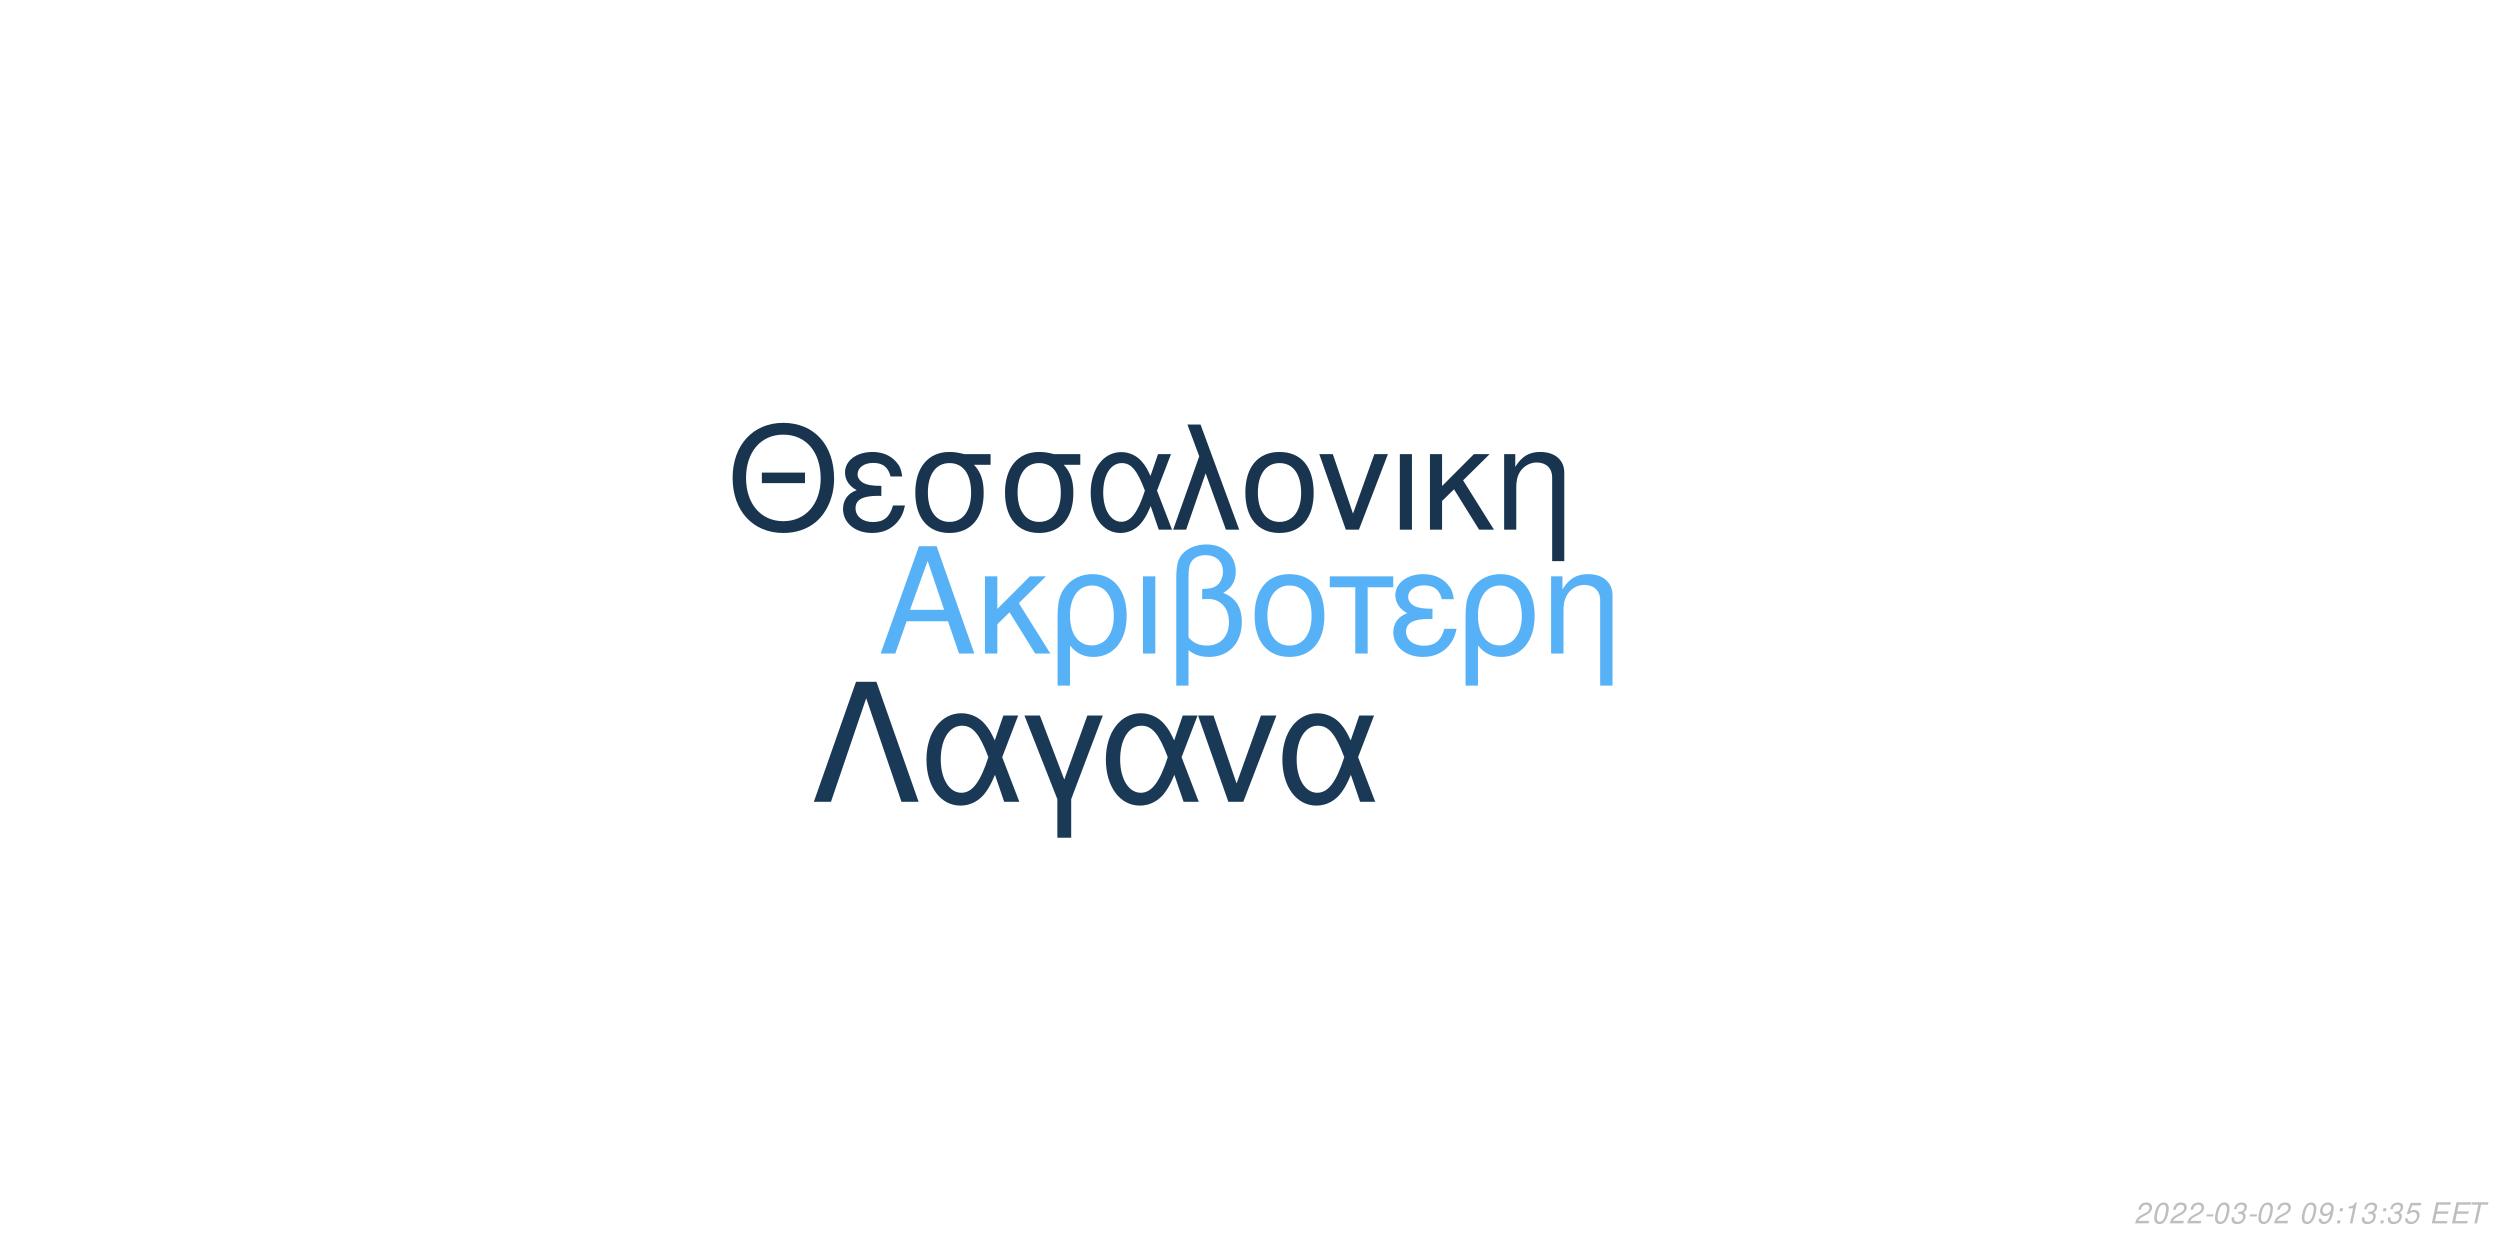
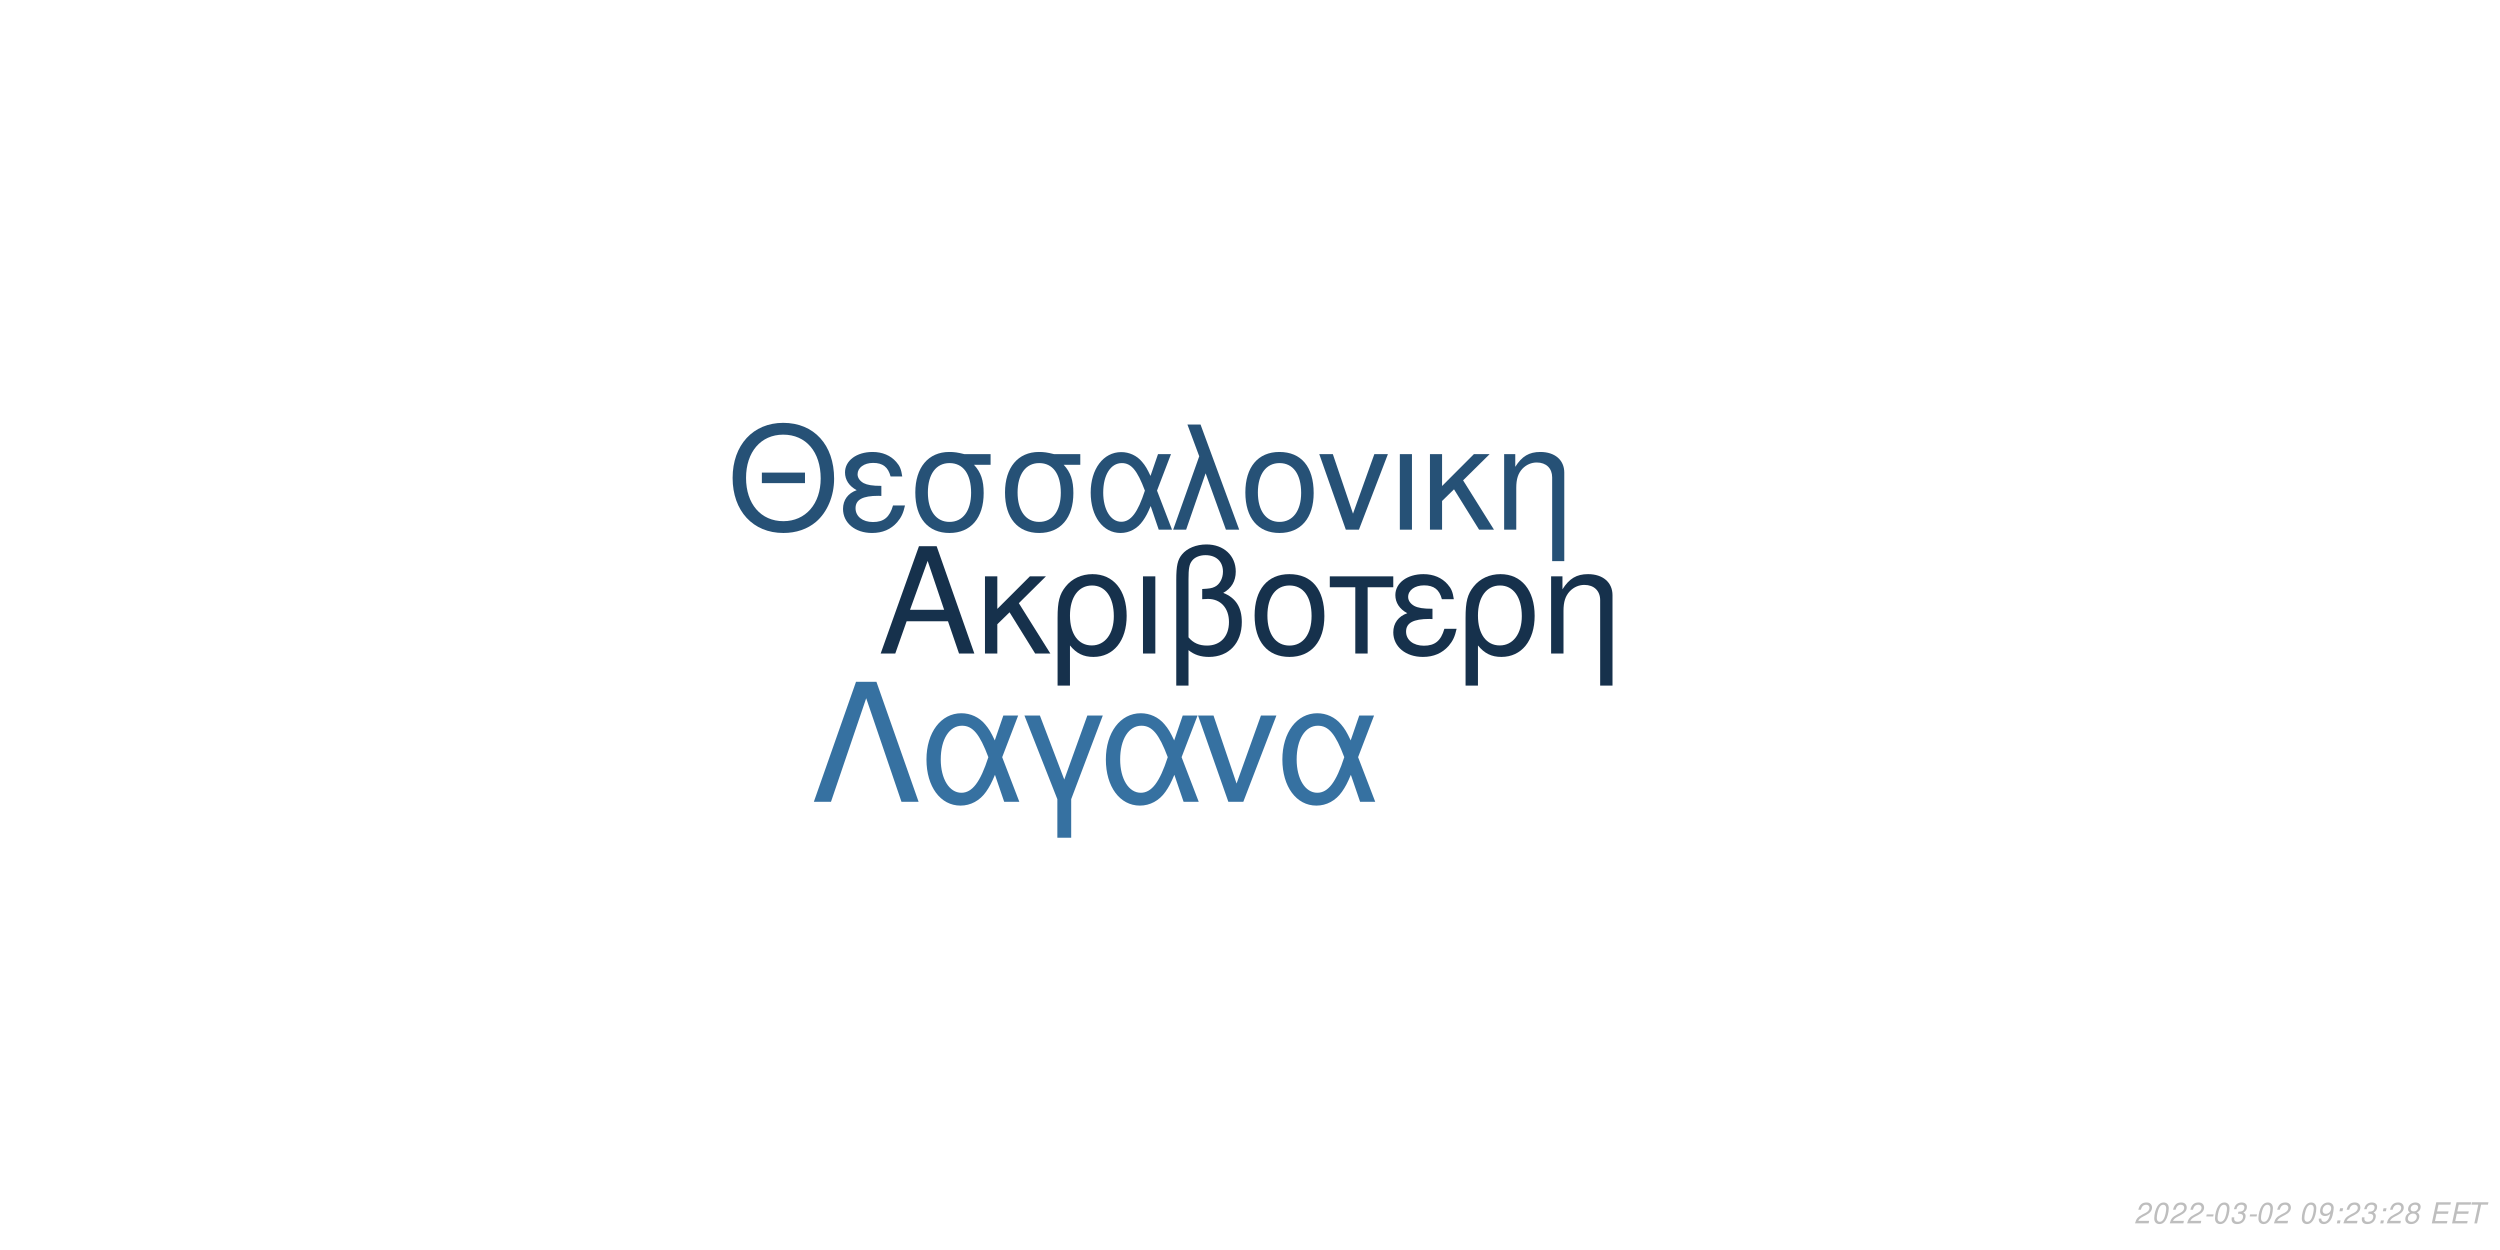
<svg xmlns="http://www.w3.org/2000/svg" xmlns:xlink="http://www.w3.org/1999/xlink" width="864pt" height="432pt" viewBox="0 0 864 432" version="1.1">
  <defs>
    <g>
      <symbol overflow="visible" id="glyph0-0">
        <path style="stroke:none;" d="" />
      </symbol>
      <symbol overflow="visible" id="glyph0-1">
        <path style="stroke:none;" d="M 24.125 -11.141 L 27.938 0 L 33.234 0 L 20.203 -37.094 L 14.094 -37.094 L 0.859 0 L 5.906 0 L 9.828 -11.141 Z M 22.797 -15.109 L 11 -15.109 L 17.094 -32.016 Z M 22.797 -15.109 " />
      </symbol>
      <symbol overflow="visible" id="glyph0-2">
        <path style="stroke:none;" d="M 7.172 -15.422 L 7.172 -26.672 L 2.906 -26.672 L 2.906 0 L 7.172 0 L 7.172 -10.125 L 11.406 -14.25 L 20.25 0 L 25.5 0 L 14.609 -17.406 L 23.969 -26.672 L 18.422 -26.672 Z M 7.172 -15.422 " />
      </symbol>
      <symbol overflow="visible" id="glyph0-3">
        <path style="stroke:none;" d="M 3 11.094 L 7.281 11.094 L 7.281 -2.797 C 9.516 -0.047 11.953 1.172 15.375 1.172 C 22.344 1.172 26.875 -4.422 26.875 -13.031 C 26.875 -21.891 22.297 -27.438 15.062 -27.438 C 11.297 -27.438 7.984 -25.906 5.797 -23.156 C 3.672 -20.516 3 -17.969 3 -12.359 Z M 14.906 -23.516 C 19.547 -23.516 22.438 -19.438 22.438 -12.922 C 22.438 -6.812 19.391 -2.797 14.812 -2.797 C 10.172 -2.797 7.281 -6.766 7.281 -13.125 C 7.281 -19.484 10.234 -23.516 14.906 -23.516 Z M 14.906 -23.516 " />
      </symbol>
      <symbol overflow="visible" id="glyph0-4">
        <path style="stroke:none;" d="M 3.516 0 L 7.781 0 L 7.781 -26.672 L 3.516 -26.672 Z M 3.516 0 " />
      </symbol>
      <symbol overflow="visible" id="glyph0-5">
        <path style="stroke:none;" d="M 4.016 11.094 L 8.25 11.094 L 8.25 -1.172 C 10.172 0.406 12.422 1.172 15.312 1.172 C 22.188 1.172 26.672 -3.609 26.672 -10.891 C 26.672 -15.984 24.578 -19.234 20.25 -20.969 C 23.109 -22.547 24.578 -25.031 24.578 -28.344 C 24.578 -33.844 20.406 -37.703 14.453 -37.703 C 10.938 -37.703 7.734 -36.391 6 -34.25 C 4.484 -32.422 4.016 -30.328 4.016 -25.391 Z M 8.25 -25.656 C 8.25 -29.359 8.5 -30.844 9.469 -32.062 C 10.375 -33.281 12.156 -34 14.094 -34 C 17.812 -34 20.156 -31.812 20.156 -28.297 C 20.156 -25.953 18.984 -23.812 17.297 -23.047 C 16.281 -22.547 15.469 -22.438 12.984 -22.297 L 12.984 -18.781 C 13.734 -18.828 14.344 -18.875 14.969 -18.875 C 19.344 -18.875 22.234 -15.719 22.234 -10.891 C 22.234 -5.906 19.281 -2.75 14.656 -2.75 C 11.953 -2.75 9.922 -3.609 8.25 -5.594 Z M 8.25 -25.656 " />
      </symbol>
      <symbol overflow="visible" id="glyph0-6">
        <path style="stroke:none;" d="M 14.094 -27.438 C 6.562 -27.438 2.094 -22.094 2.094 -13.125 C 2.094 -4.125 6.562 1.172 14.141 1.172 C 21.672 1.172 26.203 -4.172 26.203 -12.922 C 26.203 -22.188 21.828 -27.438 14.094 -27.438 Z M 14.141 -23.516 C 18.938 -23.516 21.781 -19.594 21.781 -12.984 C 21.781 -6.672 18.828 -2.75 14.141 -2.75 C 9.422 -2.75 6.516 -6.672 6.516 -13.125 C 6.516 -19.594 9.422 -23.516 14.141 -23.516 Z M 14.141 -23.516 " />
      </symbol>
      <symbol overflow="visible" id="glyph0-7">
        <path style="stroke:none;" d="M 7.891 0 L 12.156 0 L 12.156 -22.906 L 21.016 -22.906 L 21.016 -26.672 L -0.922 -26.672 L -0.922 -22.906 L 7.891 -22.906 Z M 7.891 0 " />
      </symbol>
      <symbol overflow="visible" id="glyph0-8">
        <path style="stroke:none;" d="M 14.562 -15.469 C 11.344 -15.469 9.562 -15.781 8.297 -16.438 C 6.922 -17.203 6.156 -18.328 6.156 -19.547 C 6.156 -21.891 8.453 -23.562 11.656 -23.562 C 15.062 -23.562 16.953 -22.094 17.812 -18.781 L 21.938 -18.781 C 21.578 -21.266 21.062 -22.5 19.797 -23.922 C 17.812 -26.203 14.906 -27.438 11.453 -27.438 C 5.797 -27.438 1.734 -24.375 1.734 -20.203 C 1.734 -17.609 3.156 -15.375 5.859 -13.938 C 2.797 -12.875 1.016 -10.484 1.016 -7.328 C 1.016 -2.391 5.297 1.172 11.25 1.172 C 14.969 1.172 17.906 -0.109 20.156 -2.641 C 21.578 -4.328 22.297 -5.797 22.906 -8.547 L 18.672 -8.547 C 17.5 -4.422 15.422 -2.703 11.609 -2.703 C 7.938 -2.703 5.438 -4.688 5.438 -7.578 C 5.438 -10.578 7.938 -11.953 13.484 -11.953 C 13.641 -11.953 14.094 -11.953 14.562 -11.906 Z M 14.562 -15.469 " />
      </symbol>
      <symbol overflow="visible" id="glyph0-9">
        <path style="stroke:none;" d="M 3.562 -26.672 L 3.562 0 L 7.844 0 L 7.844 -14.703 C 7.844 -17.906 8.5 -19.891 10.031 -21.531 C 11.406 -22.953 13.188 -23.719 15.062 -23.719 C 18.375 -23.719 20.516 -21.672 20.516 -18.469 L 20.516 11.094 L 24.781 11.094 L 24.781 -20.156 C 24.781 -24.578 21.469 -27.438 16.328 -27.438 C 12.359 -27.438 9.828 -25.906 7.484 -22.188 L 7.484 -26.672 Z M 3.562 -26.672 " />
      </symbol>
      <symbol overflow="visible" id="glyph1-0">
        <path style="stroke:none;" d="" />
      </symbol>
      <symbol overflow="visible" id="glyph1-1">
        <path style="stroke:none;" d="M 26.859 -19.734 L 11.953 -19.734 L 11.953 -16.094 L 26.859 -16.094 Z M 19.328 -36.922 C 8.922 -36.922 1.844 -29.25 1.844 -17.891 C 1.844 -6.484 8.875 1.141 19.391 1.141 C 23.812 1.141 27.703 -0.203 30.641 -2.688 C 34.578 -6.031 36.922 -11.656 36.922 -17.594 C 36.922 -29.297 30 -36.922 19.328 -36.922 Z M 19.328 -32.844 C 27.203 -32.844 32.281 -26.906 32.281 -17.688 C 32.281 -8.922 27.062 -2.938 19.391 -2.938 C 11.609 -2.938 6.484 -8.922 6.484 -17.891 C 6.484 -26.859 11.609 -32.844 19.328 -32.844 Z M 19.328 -32.844 " />
      </symbol>
      <symbol overflow="visible" id="glyph1-2">
        <path style="stroke:none;" d="M 14.25 -15.141 C 11.109 -15.141 9.375 -15.453 8.125 -16.094 C 6.781 -16.844 6.031 -17.938 6.031 -19.141 C 6.031 -21.422 8.266 -23.078 11.406 -23.078 C 14.75 -23.078 16.594 -21.625 17.438 -18.391 L 21.469 -18.391 C 21.125 -20.828 20.625 -22.031 19.391 -23.422 C 17.438 -25.656 14.594 -26.859 11.219 -26.859 C 5.688 -26.859 1.688 -23.875 1.688 -19.781 C 1.688 -17.234 3.094 -15.047 5.734 -13.656 C 2.734 -12.609 1 -10.266 1 -7.172 C 1 -2.344 5.188 1.141 11.016 1.141 C 14.656 1.141 17.547 -0.094 19.734 -2.594 C 21.125 -4.234 21.828 -5.688 22.422 -8.375 L 18.281 -8.375 C 17.141 -4.328 15.094 -2.641 11.359 -2.641 C 7.766 -2.641 5.328 -4.578 5.328 -7.422 C 5.328 -10.359 7.766 -11.703 13.203 -11.703 C 13.359 -11.703 13.797 -11.703 14.25 -11.656 Z M 14.25 -15.141 " />
      </symbol>
      <symbol overflow="visible" id="glyph1-3">
        <path style="stroke:none;" d="M 29 -26.109 L 19.938 -26.109 C 17.594 -26.703 16.438 -26.859 14.703 -26.859 C 7.469 -26.859 2.984 -21.469 2.984 -12.859 C 2.984 -4.031 7.375 1.141 14.797 1.141 C 22.172 1.141 26.609 -4.078 26.609 -12.656 C 26.609 -17.047 25.656 -19.828 23.266 -22.422 L 29 -22.422 Z M 14.797 -23.016 C 19.531 -23.016 22.266 -19.234 22.266 -12.75 C 22.266 -6.531 19.438 -2.688 14.797 -2.688 C 10.172 -2.688 7.328 -6.531 7.328 -12.859 C 7.328 -19.188 10.172 -23.016 14.797 -23.016 Z M 14.797 -23.016 " />
      </symbol>
      <symbol overflow="visible" id="glyph1-4">
        <path style="stroke:none;" d="M 29.344 -26.109 L 24.859 -26.109 L 22.266 -18.578 C 21.125 -21.031 20.484 -22.125 19.328 -23.469 C 17.547 -25.609 14.906 -26.812 12.156 -26.812 C 5.984 -26.812 1.594 -20.984 1.594 -12.812 C 1.594 -4.578 5.828 1.141 11.906 1.141 C 14.953 1.141 17.734 -0.344 19.625 -3.047 C 20.672 -4.531 21.281 -5.688 22.328 -8.172 L 25.109 0 L 29.703 0 L 24.516 -13.5 Z M 20.328 -13.5 C 17.891 -5.922 15.453 -2.734 12.156 -2.734 C 8.516 -2.734 5.922 -6.922 5.922 -12.812 C 5.922 -18.938 8.516 -23.016 12.359 -23.016 C 15.594 -23.016 17.688 -20.531 20.328 -13.5 Z M 20.328 -13.5 " />
      </symbol>
      <symbol overflow="visible" id="glyph1-5">
        <path style="stroke:none;" d="M 1.094 0 L 5.578 0 L 12.312 -19.484 L 19.328 0 L 23.922 0 L 10.562 -36.328 L 6.031 -36.328 L 10.109 -25.359 Z M 1.094 0 " />
      </symbol>
      <symbol overflow="visible" id="glyph1-6">
        <path style="stroke:none;" d="M 13.797 -26.859 C 6.422 -26.859 2.047 -21.625 2.047 -12.859 C 2.047 -4.031 6.422 1.141 13.859 1.141 C 21.234 1.141 25.656 -4.078 25.656 -12.656 C 25.656 -21.719 21.375 -26.859 13.797 -26.859 Z M 13.859 -23.016 C 18.531 -23.016 21.328 -19.188 21.328 -12.703 C 21.328 -6.531 18.438 -2.688 13.859 -2.688 C 9.219 -2.688 6.375 -6.531 6.375 -12.859 C 6.375 -19.188 9.219 -23.016 13.859 -23.016 Z M 13.859 -23.016 " />
      </symbol>
      <symbol overflow="visible" id="glyph1-7">
        <path style="stroke:none;" d="M 14.297 0 L 24.312 -26.109 L 19.625 -26.109 L 12.25 -5.531 L 5.281 -26.109 L 0.594 -26.109 L 9.766 0 Z M 14.297 0 " />
      </symbol>
      <symbol overflow="visible" id="glyph1-8">
        <path style="stroke:none;" d="M 3.438 0 L 7.625 0 L 7.625 -26.109 L 3.438 -26.109 Z M 3.438 0 " />
      </symbol>
      <symbol overflow="visible" id="glyph1-9">
        <path style="stroke:none;" d="M 7.031 -15.094 L 7.031 -26.109 L 2.844 -26.109 L 2.844 0 L 7.031 0 L 7.031 -9.922 L 11.156 -13.953 L 19.828 0 L 24.969 0 L 14.297 -17.047 L 23.469 -26.109 L 18.031 -26.109 Z M 7.031 -15.094 " />
      </symbol>
      <symbol overflow="visible" id="glyph1-10">
        <path style="stroke:none;" d="M 3.484 -26.109 L 3.484 0 L 7.672 0 L 7.672 -14.406 C 7.672 -17.547 8.328 -19.484 9.812 -21.078 C 11.156 -22.469 12.906 -23.219 14.75 -23.219 C 17.984 -23.219 20.078 -21.234 20.078 -18.094 L 20.078 10.859 L 24.266 10.859 L 24.266 -19.734 C 24.266 -24.062 21.031 -26.859 16 -26.859 C 12.109 -26.859 9.609 -25.359 7.328 -21.719 L 7.328 -26.109 Z M 3.484 -26.109 " />
      </symbol>
      <symbol overflow="visible" id="glyph2-0">
        <path style="stroke:none;" d="" />
      </symbol>
      <symbol overflow="visible" id="glyph2-1">
        <path style="stroke:none;" d="M 22.531 -41.484 L 15.484 -41.484 L 0.906 0 L 6.828 0 L 19 -35.797 L 31.188 0 L 37.109 0 Z M 22.531 -41.484 " />
      </symbol>
      <symbol overflow="visible" id="glyph2-2">
        <path style="stroke:none;" d="M 33.516 -29.812 L 28.391 -29.812 L 25.438 -21.219 C 24.125 -24.016 23.391 -25.266 22.078 -26.797 C 20.031 -29.25 17.016 -30.609 13.891 -30.609 C 6.828 -30.609 1.828 -23.953 1.828 -14.625 C 1.828 -5.234 6.656 1.312 13.594 1.312 C 17.078 1.312 20.266 -0.391 22.422 -3.469 C 23.609 -5.172 24.297 -6.484 25.5 -9.328 L 28.688 0 L 33.922 0 L 28 -15.422 Z M 23.219 -15.422 C 20.422 -6.766 17.641 -3.125 13.891 -3.125 C 9.734 -3.125 6.766 -7.906 6.766 -14.625 C 6.766 -21.625 9.734 -26.297 14.109 -26.297 C 17.812 -26.297 20.203 -23.453 23.219 -15.422 Z M 23.219 -15.422 " />
      </symbol>
      <symbol overflow="visible" id="glyph2-3">
        <path style="stroke:none;" d="M 12.062 12.406 L 16.844 12.406 L 16.844 -0.906 L 27.766 -29.812 L 22.422 -29.812 L 14.453 -7.688 L 6.031 -29.812 L 0.688 -29.812 L 12.062 -0.906 Z M 12.062 12.406 " />
      </symbol>
      <symbol overflow="visible" id="glyph2-4">
        <path style="stroke:none;" d="M 16.328 0 L 27.766 -29.812 L 22.422 -29.812 L 14 -6.312 L 6.031 -29.812 L 0.688 -29.812 L 11.156 0 Z M 16.328 0 " />
      </symbol>
      <symbol overflow="visible" id="glyph3-0">
        <path style="stroke:none;" d="" />
      </symbol>
      <symbol overflow="visible" id="glyph3-1">
        <path style="stroke:none;" d="M 5.234 -0.875 L 1.469 -0.875 C 1.641 -1.375 2.203 -1.891 3.109 -2.344 L 4.234 -2.938 C 5.562 -3.625 6.219 -4.469 6.219 -5.484 C 6.219 -5.938 6.062 -6.359 5.797 -6.656 C 5.469 -7.047 4.984 -7.234 4.312 -7.234 C 2.766 -7.234 1.891 -6.453 1.484 -4.734 L 2.375 -4.734 C 2.484 -5.188 2.609 -5.484 2.797 -5.75 C 3.094 -6.203 3.609 -6.453 4.188 -6.453 C 4.891 -6.453 5.344 -6.031 5.344 -5.375 C 5.344 -4.703 4.859 -4.094 4.016 -3.656 L 2.984 -3.125 C 1.234 -2.188 0.797 -1.656 0.344 -0.016 L 5.047 -0.016 Z M 5.234 -0.875 " />
      </symbol>
      <symbol overflow="visible" id="glyph3-2">
        <path style="stroke:none;" d="M 4.203 -7.234 C 3.375 -7.234 2.688 -6.812 2.125 -5.984 C 1.484 -5.047 0.984 -3.188 0.984 -1.734 C 0.984 -1.109 1.172 -0.562 1.484 -0.266 C 1.797 0.047 2.281 0.234 2.766 0.234 C 3.625 0.234 4.281 -0.156 4.859 -1.016 C 5.516 -1.953 6 -3.797 6 -5.266 C 6 -6.5 5.328 -7.234 4.203 -7.234 Z M 4.094 -6.453 C 4.734 -6.453 5.125 -5.984 5.125 -5.156 C 5.125 -4.203 4.781 -2.625 4.406 -1.812 C 3.984 -0.938 3.516 -0.547 2.875 -0.547 C 2.25 -0.547 1.875 -1.031 1.875 -1.828 C 1.875 -2.797 2.203 -4.344 2.594 -5.203 C 2.984 -6.047 3.453 -6.453 4.094 -6.453 Z M 4.094 -6.453 " />
      </symbol>
      <symbol overflow="visible" id="glyph3-3">
        <path style="stroke:none;" d="M 3.516 -3.125 L 1.125 -3.125 L 0.969 -2.406 L 3.359 -2.406 Z M 3.516 -3.125 " />
      </symbol>
      <symbol overflow="visible" id="glyph3-4">
        <path style="stroke:none;" d="M 2.922 -3.312 C 3.125 -3.344 3.234 -3.344 3.375 -3.344 C 4.203 -3.344 4.688 -3 4.688 -2.406 C 4.688 -1.312 3.906 -0.547 2.781 -0.547 C 2.047 -0.547 1.594 -0.938 1.594 -1.562 C 1.594 -1.719 1.609 -1.844 1.656 -2.094 L 0.766 -2.094 C 0.734 -1.797 0.719 -1.641 0.719 -1.469 C 0.719 -0.375 1.406 0.234 2.641 0.234 C 3.547 0.234 4.297 -0.078 4.812 -0.656 C 5.266 -1.156 5.562 -1.875 5.562 -2.547 C 5.562 -3.125 5.344 -3.453 4.797 -3.734 C 5.641 -4.234 6.016 -4.844 6.016 -5.734 C 6.016 -6.656 5.312 -7.234 4.203 -7.234 C 3.375 -7.234 2.672 -6.938 2.188 -6.375 C 1.891 -6.031 1.703 -5.641 1.516 -4.906 L 2.391 -4.906 C 2.5 -5.359 2.594 -5.594 2.734 -5.812 C 3.047 -6.234 3.516 -6.453 4.078 -6.453 C 4.734 -6.453 5.141 -6.125 5.141 -5.578 C 5.141 -5.188 5.016 -4.797 4.797 -4.547 C 4.516 -4.234 4 -4.062 3.266 -4.062 L 3.078 -4.062 Z M 2.922 -3.312 " />
      </symbol>
      <symbol overflow="visible" id="glyph3-5">
        <path style="stroke:none;" d="" />
      </symbol>
      <symbol overflow="visible" id="glyph3-6">
        <path style="stroke:none;" d="M 0.844 -1.656 C 0.844 -1.547 0.844 -1.438 0.844 -1.375 C 0.844 -0.406 1.531 0.234 2.578 0.234 C 3.203 0.234 3.766 0.016 4.297 -0.438 C 4.938 -1 5.312 -1.656 5.594 -2.719 C 5.844 -3.672 6.016 -4.766 6.016 -5.375 C 6.016 -5.844 5.844 -6.328 5.547 -6.656 C 5.203 -7.031 4.703 -7.234 4.062 -7.234 C 2.516 -7.234 1.297 -5.938 1.297 -4.266 C 1.297 -3.203 1.984 -2.547 3.047 -2.547 C 3.484 -2.547 3.953 -2.672 4.281 -2.891 C 4.406 -2.984 4.547 -3.078 4.828 -3.344 C 4.438 -1.484 3.703 -0.547 2.703 -0.547 C 2.109 -0.547 1.719 -0.938 1.719 -1.547 L 1.719 -1.656 Z M 3.953 -6.453 C 4.625 -6.453 5.141 -5.953 5.141 -5.281 C 5.141 -4.188 4.312 -3.312 3.297 -3.312 C 2.594 -3.312 2.172 -3.734 2.172 -4.453 C 2.172 -5.562 2.984 -6.453 3.953 -6.453 Z M 3.953 -6.453 " />
      </symbol>
      <symbol overflow="visible" id="glyph3-7">
        <path style="stroke:none;" d="M 2.359 -1.031 L 1.312 -1.031 L 1.094 0 L 2.141 0 Z M 3.266 -5.234 L 2.219 -5.234 L 2 -4.203 L 3.047 -4.203 Z M 3.266 -5.234 " />
      </symbol>
      <symbol overflow="visible" id="glyph3-8">
-         <path style="stroke:none;" d="M 3.703 -5.188 L 2.594 0 L 3.469 0 L 5.016 -7.234 L 4.438 -7.234 C 3.906 -6.156 3.688 -6.016 2.234 -5.812 L 2.109 -5.188 Z M 3.703 -5.188 " />
+         <path style="stroke:none;" d="M 4.766 -3.797 C 5.078 -3.969 5.234 -4.078 5.438 -4.234 C 5.812 -4.594 6.062 -5.172 6.062 -5.734 C 6.062 -6.625 5.344 -7.234 4.266 -7.234 C 2.812 -7.234 1.703 -6.219 1.703 -4.875 C 1.703 -4.406 1.875 -4.125 2.359 -3.812 C 1.297 -3.312 0.75 -2.516 0.75 -1.469 C 0.75 -0.438 1.547 0.234 2.812 0.234 C 3.656 0.234 4.359 -0.094 4.938 -0.734 C 5.359 -1.234 5.609 -1.859 5.609 -2.438 C 5.609 -3.047 5.312 -3.516 4.766 -3.797 Z M 4.109 -6.453 C 4.797 -6.453 5.188 -6.125 5.188 -5.578 C 5.188 -5.266 5.062 -4.922 4.859 -4.672 C 4.562 -4.312 4.188 -4.156 3.656 -4.156 C 2.984 -4.156 2.594 -4.453 2.594 -4.984 C 2.594 -5.859 3.203 -6.453 4.109 -6.453 Z M 3.453 -3.406 C 4.234 -3.406 4.734 -2.984 4.734 -2.312 C 4.734 -1.312 3.922 -0.547 2.875 -0.547 C 2.125 -0.547 1.625 -0.969 1.625 -1.625 C 1.625 -2.609 2.438 -3.406 3.453 -3.406 Z M 3.453 -3.406 " />
      </symbol>
      <symbol overflow="visible" id="glyph3-9">
-         <path style="stroke:none;" d="M 6.297 -7.094 L 2.594 -7.094 L 1.234 -3.234 L 2.047 -3.234 C 2.656 -3.766 2.938 -3.906 3.531 -3.906 C 4.328 -3.906 4.797 -3.453 4.797 -2.688 C 4.797 -1.438 3.969 -0.547 2.828 -0.547 C 2.031 -0.547 1.609 -0.938 1.578 -1.734 L 0.703 -1.734 L 0.703 -1.516 C 0.703 -0.938 0.844 -0.547 1.188 -0.266 C 1.562 0.062 2.078 0.234 2.703 0.234 C 3.656 0.234 4.391 -0.156 4.984 -0.922 C 5.422 -1.5 5.672 -2.234 5.672 -2.953 C 5.672 -4 4.938 -4.672 3.812 -4.672 C 3.328 -4.672 2.906 -4.547 2.406 -4.234 L 3.109 -6.219 L 6.109 -6.219 Z M 6.297 -7.094 " />
+         <path style="stroke:none;" d="M 2.547 -3.312 L 6.5 -3.312 L 6.688 -4.141 L 2.719 -4.141 L 3.219 -6.469 L 7.344 -6.469 L 7.516 -7.297 L 2.453 -7.297 L 0.906 0 L 6.125 0 L 6.297 -0.812 L 2.016 -0.812 Z M 2.547 -3.312 " />
      </symbol>
      <symbol overflow="visible" id="glyph3-10">
-         <path style="stroke:none;" d="M 2.547 -3.312 L 6.5 -3.312 L 6.688 -4.141 L 2.719 -4.141 L 3.219 -6.469 L 7.344 -6.469 L 7.516 -7.297 L 2.453 -7.297 L 0.906 0 L 6.125 0 L 6.297 -0.812 L 2.016 -0.812 Z M 2.547 -3.312 " />
-       </symbol>
-       <symbol overflow="visible" id="glyph3-11">
        <path style="stroke:none;" d="M 4.938 -6.469 L 7.312 -6.469 L 7.484 -7.297 L 1.75 -7.297 L 1.578 -6.469 L 3.984 -6.469 L 2.609 0 L 3.547 0 Z M 4.938 -6.469 " />
      </symbol>
    </g>
  </defs>
  <g id="surface1">
    <rect x="0" y="0" width="864" height="432" style="fill:rgb(100%,100%,100%);fill-opacity:1;stroke:none;" />
-     <g style="fill:rgb(33.725%,69.412%,96.863%);fill-opacity:1;">
+     <g style="fill:rgb(8.627%,19.216%,29.804%);fill-opacity:1;">
      <use xlink:href="#glyph0-1" x="303.5" y="225.861" />
      <use xlink:href="#glyph0-2" x="337.5" y="225.861" />
      <use xlink:href="#glyph0-3" x="362.5" y="225.861" />
      <use xlink:href="#glyph0-4" x="391.5" y="225.861" />
      <use xlink:href="#glyph0-5" x="402.5" y="225.861" />
      <use xlink:href="#glyph0-6" x="431.5" y="225.861" />
      <use xlink:href="#glyph0-7" x="460.5" y="225.861" />
      <use xlink:href="#glyph0-8" x="480.5" y="225.861" />
      <use xlink:href="#glyph0-3" x="503.5" y="225.861" />
      <use xlink:href="#glyph0-9" x="532.5" y="225.861" />
    </g>
-     <g style="fill:rgb(9.412%,20.392%,30.98%);fill-opacity:1;">
+     <g style="fill:rgb(14.902%,31.765%,46.275%);fill-opacity:1;">
      <use xlink:href="#glyph1-1" x="251.348" y="183.058" />
      <use xlink:href="#glyph1-2" x="290.348" y="183.058" />
      <use xlink:href="#glyph1-3" x="313.348" y="183.058" />
      <use xlink:href="#glyph1-3" x="344.348" y="183.058" />
      <use xlink:href="#glyph1-4" x="375.348" y="183.058" />
      <use xlink:href="#glyph1-5" x="404.348" y="183.058" />
      <use xlink:href="#glyph1-6" x="428.348" y="183.058" />
      <use xlink:href="#glyph1-7" x="455.348" y="183.058" />
      <use xlink:href="#glyph1-8" x="480.348" y="183.058" />
      <use xlink:href="#glyph1-9" x="491.348" y="183.058" />
      <use xlink:href="#glyph1-10" x="516.348" y="183.058" />
    </g>
-     <g style="fill:rgb(10.196%,22.353%,33.725%);fill-opacity:1;">
+     <g style="fill:rgb(21.176%,44.314%,63.137%);fill-opacity:1;">
      <use xlink:href="#glyph2-1" x="280.359" y="277.105" />
      <use xlink:href="#glyph2-2" x="318.359" y="277.105" />
      <use xlink:href="#glyph2-3" x="353.359" y="277.105" />
      <use xlink:href="#glyph2-2" x="380.359" y="277.105" />
      <use xlink:href="#glyph2-4" x="413.359" y="277.105" />
      <use xlink:href="#glyph2-2" x="441.359" y="277.105" />
    </g>
    <g style="fill:rgb(74.51%,74.51%,74.51%);fill-opacity:1;">
      <use xlink:href="#glyph3-1" x="737.52" y="422.81" />
      <use xlink:href="#glyph3-2" x="743.52" y="422.81" />
      <use xlink:href="#glyph3-1" x="749.52" y="422.81" />
      <use xlink:href="#glyph3-1" x="755.52" y="422.81" />
      <use xlink:href="#glyph3-3" x="761.52" y="422.81" />
      <use xlink:href="#glyph3-2" x="764.52" y="422.81" />
      <use xlink:href="#glyph3-4" x="770.52" y="422.81" />
      <use xlink:href="#glyph3-3" x="776.52" y="422.81" />
      <use xlink:href="#glyph3-2" x="779.52" y="422.81" />
      <use xlink:href="#glyph3-1" x="785.52" y="422.81" />
      <use xlink:href="#glyph3-5" x="791.52" y="422.81" />
      <use xlink:href="#glyph3-2" x="794.52" y="422.81" />
      <use xlink:href="#glyph3-6" x="800.52" y="422.81" />
      <use xlink:href="#glyph3-7" x="806.52" y="422.81" />
-       <use xlink:href="#glyph3-8" x="809.52" y="422.81" />
+       <use xlink:href="#glyph3-1" x="809.52" y="422.81" />
      <use xlink:href="#glyph3-4" x="815.52" y="422.81" />
      <use xlink:href="#glyph3-7" x="821.52" y="422.81" />
-       <use xlink:href="#glyph3-4" x="824.52" y="422.81" />
-       <use xlink:href="#glyph3-9" x="830.52" y="422.81" />
+       <use xlink:href="#glyph3-1" x="824.52" y="422.81" />
+       <use xlink:href="#glyph3-8" x="830.52" y="422.81" />
      <use xlink:href="#glyph3-5" x="836.52" y="422.81" />
-       <use xlink:href="#glyph3-10" x="839.52" y="422.81" />
-       <use xlink:href="#glyph3-10" x="846.52" y="422.81" />
-       <use xlink:href="#glyph3-11" x="852.52" y="422.81" />
+       <use xlink:href="#glyph3-9" x="839.52" y="422.81" />
+       <use xlink:href="#glyph3-9" x="846.52" y="422.81" />
+       <use xlink:href="#glyph3-10" x="852.52" y="422.81" />
    </g>
  </g>
</svg>
